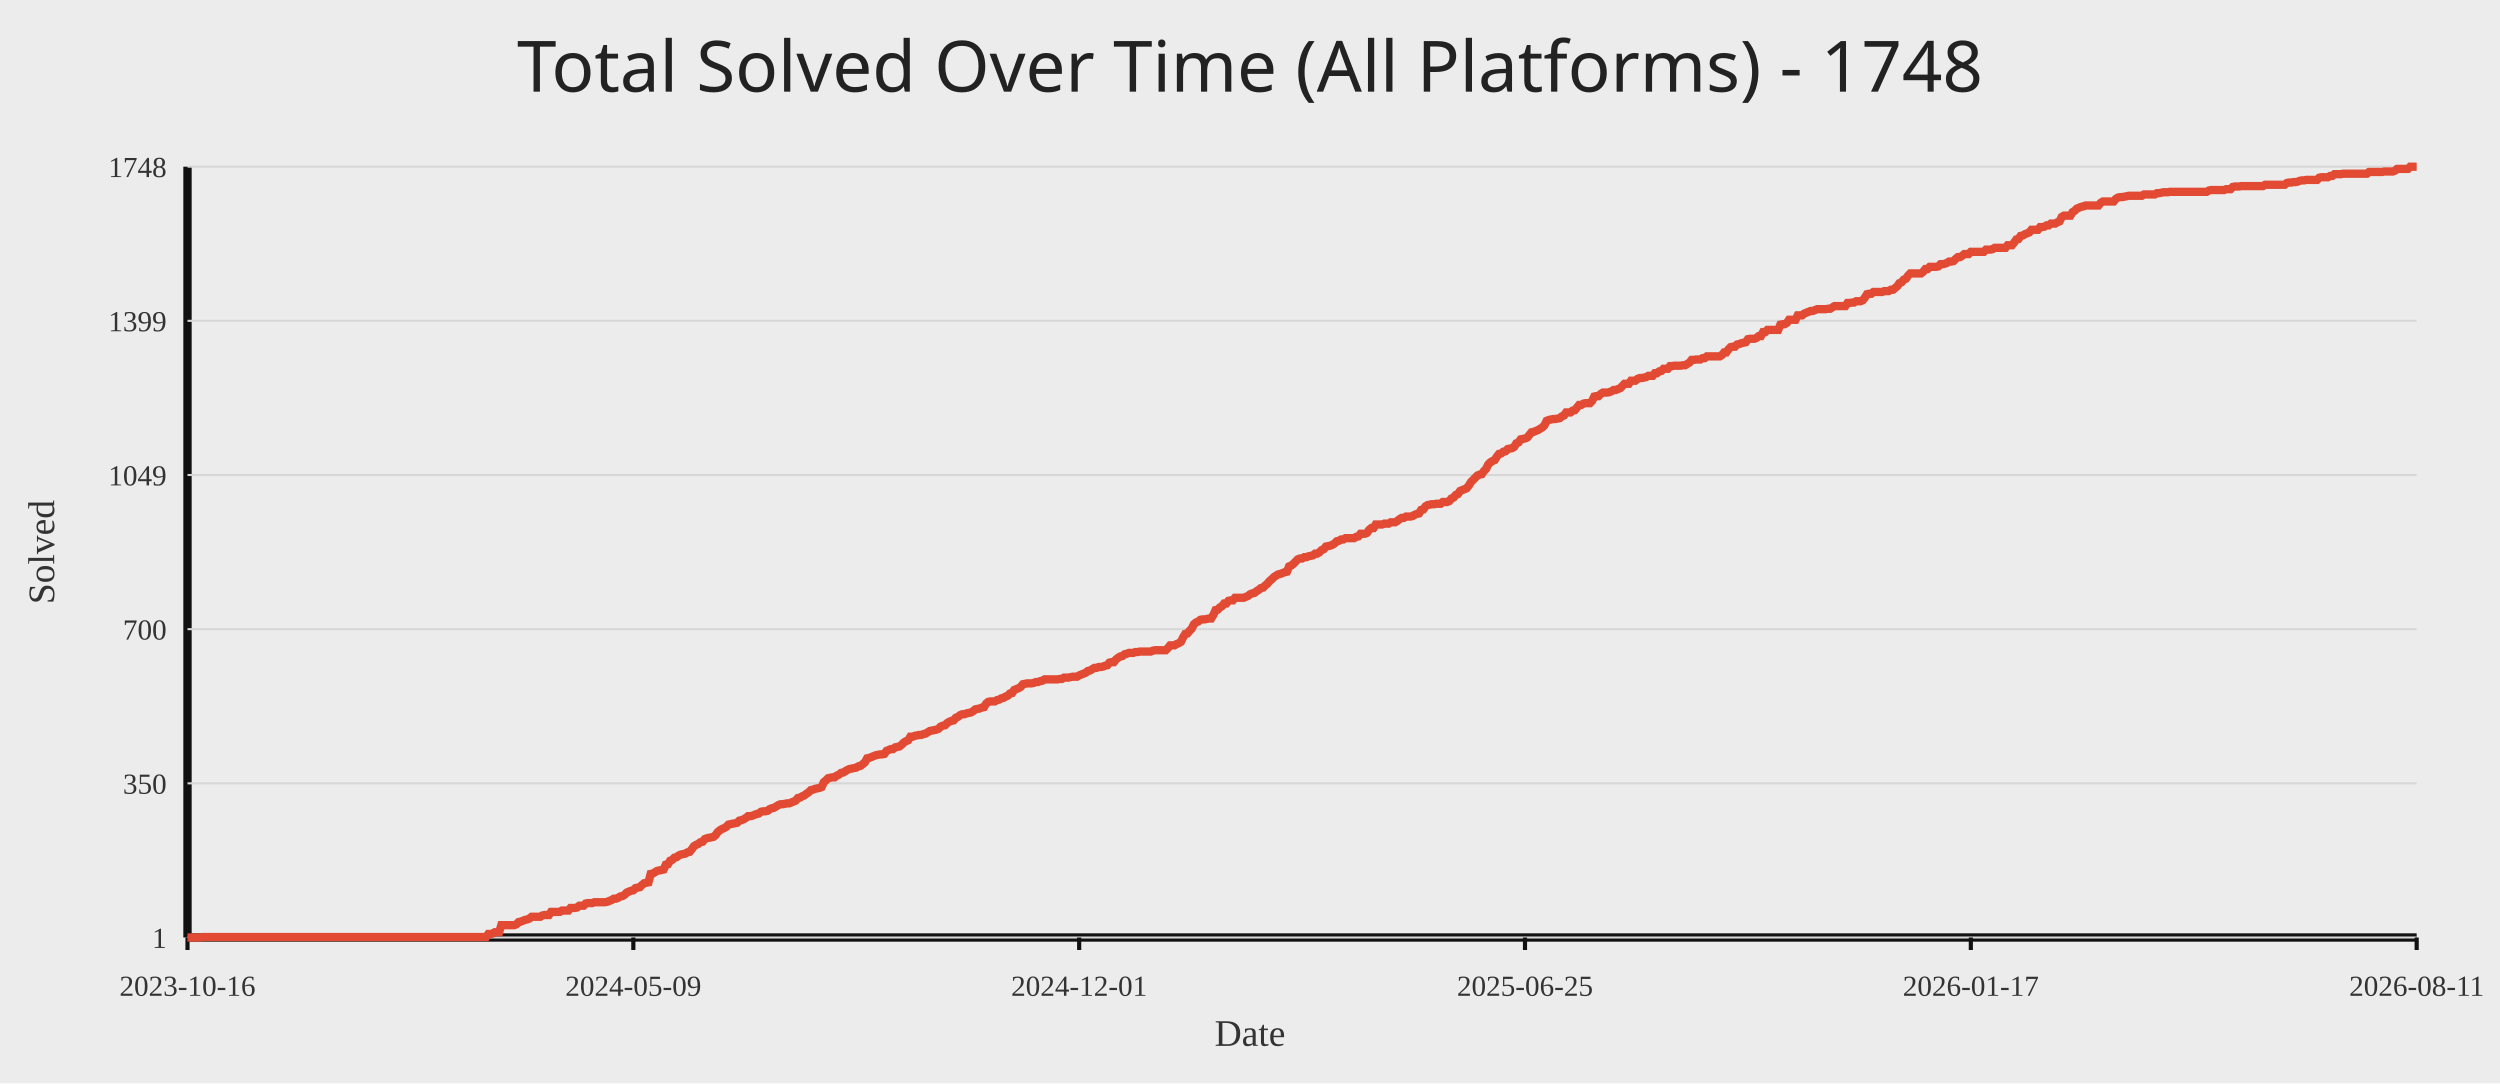
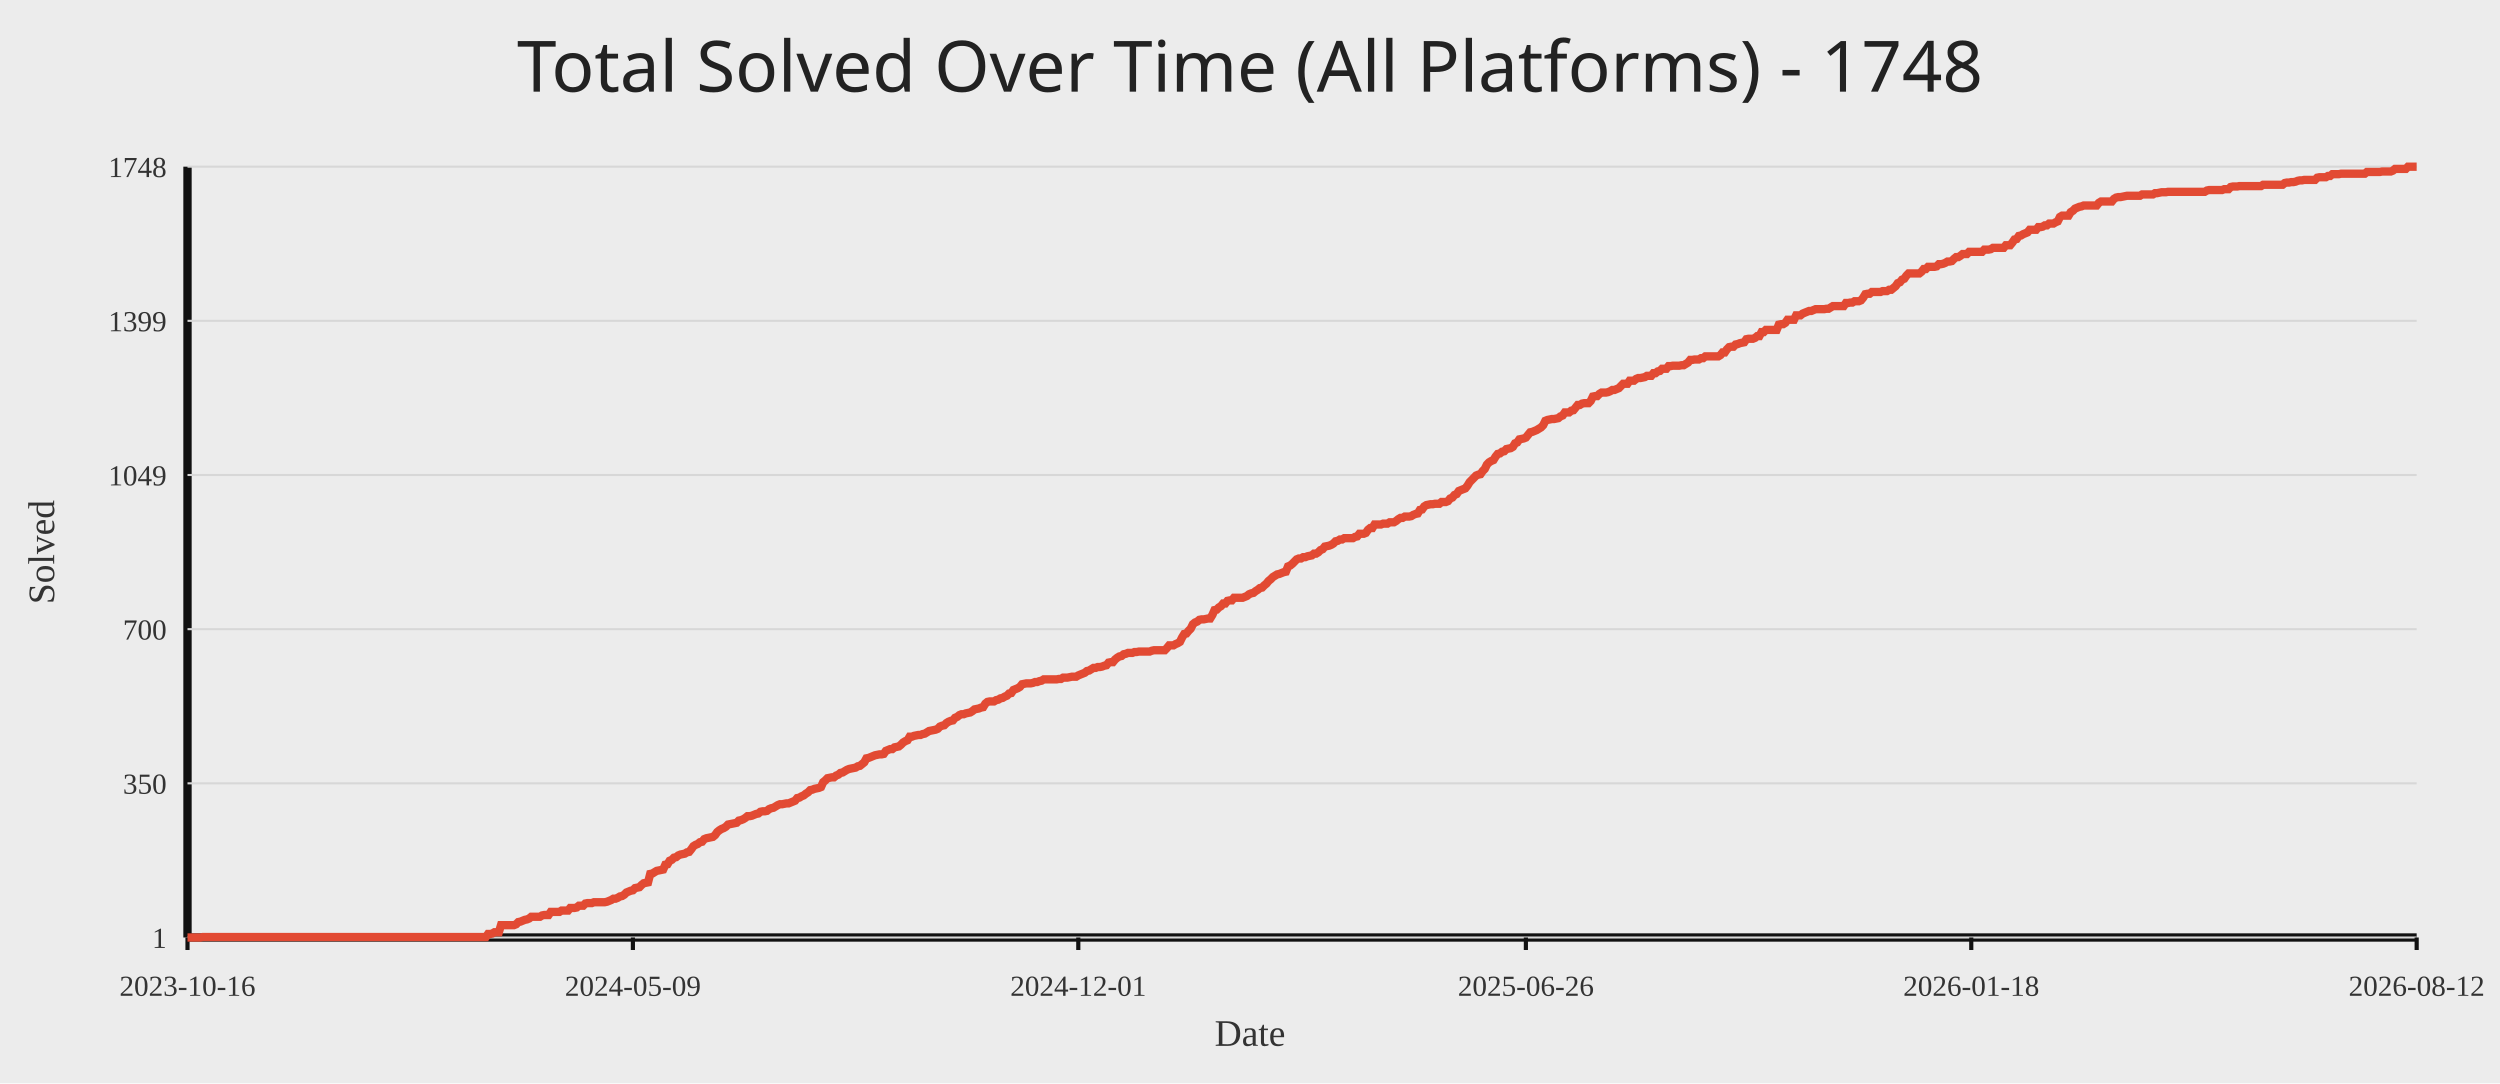
<svg xmlns="http://www.w3.org/2000/svg" width="1200" height="520">
  <rect width="100%" height="100%" fill="#ececec" />
  <text x="50%" y="44" text-anchor="middle" fill="#222" font-size="34" font-family="Comic Sans MS, Segoe UI">Total Solved Over Time (All Platforms) - 1748</text>
  <line x1="90" y1="450" x2="1160" y2="450" stroke="#111" stroke-width="4" />
  <line x1="90" y1="80" x2="90" y2="450" stroke="#111" stroke-width="4" />
  <line x1="90" y1="450.00" x2="1160" y2="450.00" stroke="#d7d7d7" stroke-width="1" />
  <text x="80" y="455.00" text-anchor="end" fill="#333" font-size="14">1</text>
  <line x1="90" y1="376.00" x2="1160" y2="376.00" stroke="#d7d7d7" stroke-width="1" />
  <text x="80" y="381.00" text-anchor="end" fill="#333" font-size="14">350</text>
  <line x1="90" y1="302.00" x2="1160" y2="302.00" stroke="#d7d7d7" stroke-width="1" />
  <text x="80" y="307.00" text-anchor="end" fill="#333" font-size="14">700</text>
  <line x1="90" y1="228.00" x2="1160" y2="228.00" stroke="#d7d7d7" stroke-width="1" />
  <text x="80" y="233.00" text-anchor="end" fill="#333" font-size="14">1049</text>
  <line x1="90" y1="154.00" x2="1160" y2="154.00" stroke="#d7d7d7" stroke-width="1" />
  <text x="80" y="159.00" text-anchor="end" fill="#333" font-size="14">1399</text>
  <line x1="90" y1="80.00" x2="1160" y2="80.00" stroke="#d7d7d7" stroke-width="1" />
  <text x="80" y="85.00" text-anchor="end" fill="#333" font-size="14">1748</text>
  <line x1="90.00" y1="450" x2="90.00" y2="456" stroke="#111" stroke-width="2" />
  <text x="90.00" y="478" text-anchor="middle" fill="#333" font-size="14">2023-10-16</text>
-   <line x1="304.00" y1="450" x2="304.00" y2="456" stroke="#111" stroke-width="2" />
-   <text x="304.00" y="478" text-anchor="middle" fill="#333" font-size="14">2024-05-09</text>
-   <line x1="518.00" y1="450" x2="518.00" y2="456" stroke="#111" stroke-width="2" />
-   <text x="518.00" y="478" text-anchor="middle" fill="#333" font-size="14">2024-12-01</text>
-   <line x1="732.00" y1="450" x2="732.00" y2="456" stroke="#111" stroke-width="2" />
-   <text x="732.00" y="478" text-anchor="middle" fill="#333" font-size="14">2025-06-25</text>
-   <line x1="946.00" y1="450" x2="946.00" y2="456" stroke="#111" stroke-width="2" />
-   <text x="946.00" y="478" text-anchor="middle" fill="#333" font-size="14">2026-01-17</text>
+   <line x1="303.79" y1="450" x2="303.79" y2="456" stroke="#111" stroke-width="2" />
+   <text x="303.79" y="478" text-anchor="middle" fill="#333" font-size="14">2024-05-09</text>
+   <line x1="517.58" y1="450" x2="517.58" y2="456" stroke="#111" stroke-width="2" />
+   <text x="517.58" y="478" text-anchor="middle" fill="#333" font-size="14">2024-12-01</text>
+   <line x1="732.42" y1="450" x2="732.42" y2="456" stroke="#111" stroke-width="2" />
+   <text x="732.42" y="478" text-anchor="middle" fill="#333" font-size="14">2025-06-26</text>
+   <line x1="946.21" y1="450" x2="946.21" y2="456" stroke="#111" stroke-width="2" />
+   <text x="946.21" y="478" text-anchor="middle" fill="#333" font-size="14">2026-01-18</text>
  <line x1="1160.00" y1="450" x2="1160.00" y2="456" stroke="#111" stroke-width="2" />
-   <text x="1160.00" y="478" text-anchor="middle" fill="#333" font-size="14">2026-08-11</text>
-   <polyline fill="none" stroke="#e24a33" stroke-width="4" points="90.00,450.00 91.04,450.00 92.08,450.00 93.12,450.00 94.16,450.00 95.19,450.00 96.23,450.00 97.27,449.79 98.31,449.79 99.35,449.79 100.39,449.79 101.43,449.79 102.47,449.79 103.50,449.79 104.54,449.79 105.58,449.79 106.62,449.79 107.66,449.79 108.70,449.79 109.74,449.79 110.78,449.79 111.82,449.79 112.85,449.79 113.89,449.79 114.93,449.79 115.97,449.79 117.01,449.79 118.05,449.79 119.09,449.79 120.13,449.79 121.17,449.79 122.20,449.79 123.24,449.79 124.28,449.79 125.32,449.79 126.36,449.79 127.40,449.79 128.44,449.79 129.48,449.79 130.51,449.79 131.55,449.79 132.59,449.79 133.63,449.79 134.67,449.79 135.71,449.79 136.75,449.79 137.79,449.79 138.83,449.79 139.86,449.79 140.90,449.79 141.94,449.79 142.98,449.79 144.02,449.79 145.06,449.79 146.10,449.79 147.14,449.79 148.17,449.79 149.21,449.79 150.25,449.79 151.29,449.79 152.33,449.79 153.37,449.79 154.41,449.79 155.45,449.79 156.49,449.79 157.52,449.79 158.56,449.79 159.60,449.79 160.64,449.79 161.68,449.79 162.72,449.79 163.76,449.79 164.80,449.79 165.83,449.79 166.87,449.79 167.91,449.79 168.95,449.79 169.99,449.79 171.03,449.79 172.07,449.79 173.11,449.79 174.15,449.79 175.18,449.79 176.22,449.79 177.26,449.79 178.30,449.79 179.34,449.79 180.38,449.79 181.42,449.79 182.46,449.79 183.50,449.79 184.53,449.79 185.57,449.79 186.61,449.79 187.65,449.79 188.69,449.79 189.73,449.79 190.77,449.79 191.81,449.79 192.84,449.79 193.88,449.79 194.92,449.79 195.96,449.79 197.00,449.79 198.04,449.79 199.08,449.79 200.12,449.79 201.16,449.79 202.19,449.79 203.23,449.79 204.27,449.79 205.31,449.79 206.35,449.79 207.39,449.79 208.43,449.79 209.47,449.79 210.50,449.79 211.54,449.79 212.58,449.79 213.62,449.79 214.66,449.79 215.70,449.79 216.74,449.79 217.78,449.79 218.82,449.79 219.85,449.79 220.89,449.79 221.93,449.79 222.97,449.79 224.01,449.79 225.05,449.79 226.09,449.79 227.13,449.79 228.17,449.79 229.20,449.79 230.24,449.79 231.28,449.79 232.32,449.79 233.36,449.79 234.40,448.31 235.44,448.31 236.48,448.09 237.51,447.46 238.55,447.46 239.59,447.46 240.63,444.07 241.67,444.07 242.71,444.07 243.75,444.07 244.79,444.07 245.83,444.07 246.86,444.07 247.90,443.65 248.94,442.59 249.98,442.38 251.02,441.95 252.06,441.53 253.10,441.32 254.14,440.89 255.17,440.05 256.21,440.05 257.25,440.05 258.29,440.05 259.33,440.05 260.37,439.41 261.41,439.20 262.45,439.20 263.49,439.20 264.52,437.72 265.56,437.72 266.60,437.72 267.64,437.72 268.68,437.72 269.72,437.08 270.76,437.08 271.80,437.08 272.83,437.08 273.87,435.81 274.91,435.81 275.95,435.81 276.99,435.60 278.03,434.75 279.07,434.75 280.11,434.75 281.15,433.69 282.18,433.48 283.22,433.48 284.26,433.48 285.30,433.06 286.34,433.06 287.38,433.06 288.42,433.06 289.46,433.06 290.50,433.06 291.53,432.84 292.57,432.42 293.61,432.00 294.65,431.36 295.69,431.36 296.73,430.94 297.77,430.30 298.81,430.09 299.84,429.46 300.88,428.40 301.92,427.97 302.96,427.55 304.00,427.34 305.04,426.28 306.08,426.07 307.12,425.86 308.16,424.80 309.19,423.95 310.23,423.74 311.27,423.53 312.31,419.50 313.35,419.29 314.39,418.65 315.43,418.02 316.47,417.81 317.50,417.60 318.54,417.38 319.58,415.05 320.62,414.84 321.66,413.15 322.70,412.72 323.74,411.67 324.78,411.45 325.82,410.61 326.85,410.18 327.89,409.97 328.93,409.76 329.97,409.12 331.01,408.91 332.05,407.64 333.09,406.16 334.13,405.52 335.17,405.10 336.20,404.25 337.24,404.04 338.28,402.77 339.32,402.35 340.36,402.14 341.40,401.92 342.44,401.71 343.48,400.86 344.51,399.38 345.55,398.53 346.59,397.90 347.63,397.48 348.67,396.84 349.71,395.78 350.75,395.57 351.79,395.36 352.83,395.15 353.86,394.93 354.90,393.88 355.94,393.66 356.98,393.24 358.02,392.60 359.06,391.76 360.10,391.76 361.14,391.55 362.17,391.12 363.21,390.70 364.25,390.49 365.29,389.64 366.33,389.43 367.37,389.43 368.41,389.22 369.45,388.37 370.49,387.95 371.52,387.73 372.56,387.10 373.60,386.46 374.64,386.04 375.68,386.04 376.72,385.83 377.76,385.62 378.80,385.62 379.83,385.19 380.87,384.77 381.91,384.34 382.95,383.07 383.99,382.86 385.03,382.23 386.07,381.80 387.11,380.96 388.15,380.32 389.18,379.26 390.22,379.05 391.26,378.63 392.30,378.41 393.34,378.20 394.38,377.78 395.42,375.45 396.46,374.60 397.50,373.54 398.53,373.33 399.57,373.12 400.61,373.12 401.65,372.27 402.69,371.85 403.73,371.00 404.77,370.79 405.81,370.15 406.84,369.52 407.88,369.10 408.92,368.88 409.96,368.67 411.00,368.46 412.04,367.82 413.08,367.61 414.12,366.77 415.16,365.92 416.19,364.01 417.23,363.80 418.27,363.38 419.31,362.95 420.35,362.53 421.39,362.32 422.43,362.11 423.47,362.11 424.50,361.89 425.54,360.41 426.58,359.99 427.62,359.56 428.66,359.56 429.70,358.72 430.74,358.51 431.78,358.29 432.82,357.45 433.85,356.39 434.89,355.75 435.93,355.33 436.97,353.63 438.01,353.63 439.05,353.21 440.09,353.00 441.13,352.79 442.17,352.79 443.20,352.36 444.24,352.15 445.28,351.52 446.32,350.88 447.36,350.67 448.40,350.46 449.44,350.25 450.48,349.82 451.51,348.76 452.55,348.34 453.59,348.13 454.63,347.07 455.67,346.43 456.71,346.01 457.75,345.80 458.79,344.53 459.83,344.10 460.86,343.26 461.90,342.83 462.94,342.83 463.98,342.41 465.02,342.20 466.06,341.99 467.10,341.35 468.14,340.50 469.17,340.29 470.21,340.08 471.25,339.66 472.29,339.44 473.33,337.75 474.37,336.90 475.41,336.69 476.45,336.69 477.49,336.69 478.52,336.06 479.56,335.84 480.60,335.21 481.64,335.00 482.68,334.36 483.72,333.94 484.76,332.88 485.80,332.67 486.83,331.18 487.87,330.76 488.91,330.34 489.95,329.70 490.99,328.43 492.03,328.22 493.07,328.01 494.11,328.01 495.15,328.01 496.18,327.80 497.22,327.37 498.26,327.37 499.30,326.95 500.34,326.74 501.38,326.10 502.42,326.10 503.46,326.10 504.50,326.10 505.53,326.10 506.57,326.10 507.61,326.10 508.65,325.89 509.69,325.89 510.73,325.25 511.77,325.25 512.81,325.25 513.84,325.04 514.88,324.83 515.92,324.83 516.96,324.83 518.00,324.20 519.04,323.77 520.08,323.35 521.12,322.93 522.16,322.08 523.19,321.87 524.23,321.23 525.27,320.60 526.31,320.60 527.35,320.17 528.39,320.17 529.43,319.96 530.47,319.54 531.50,319.32 532.54,318.05 533.58,317.84 534.62,317.84 535.66,316.57 536.70,315.72 537.74,315.09 538.78,314.88 539.82,314.03 540.85,313.82 541.89,313.39 542.93,313.39 543.97,313.39 545.01,312.97 546.05,312.97 547.09,312.76 548.13,312.76 549.17,312.76 550.20,312.76 551.24,312.76 552.28,312.76 553.32,312.34 554.36,312.12 555.40,312.12 556.44,312.12 557.48,312.12 558.51,312.12 559.55,312.12 560.59,311.06 561.63,309.79 562.67,309.79 563.71,309.79 564.75,309.16 565.79,308.73 566.83,308.10 567.86,305.98 568.90,304.29 569.94,304.08 570.98,302.80 572.02,301.75 573.06,299.63 574.10,298.78 575.14,298.36 576.17,297.51 577.21,297.30 578.25,297.30 579.29,297.09 580.33,296.87 581.37,296.87 582.41,295.18 583.45,292.85 584.49,292.64 585.52,291.58 586.56,290.94 587.60,289.67 588.64,289.67 589.68,288.40 590.72,288.19 591.76,288.19 592.80,286.92 593.83,286.92 594.87,286.92 595.91,286.92 596.95,286.92 597.99,286.50 599.03,286.07 600.07,285.23 601.11,284.80 602.15,284.59 603.18,283.74 604.22,283.11 605.26,282.26 606.30,282.05 607.34,280.99 608.38,280.14 609.42,278.87 610.46,278.03 611.50,276.97 612.53,276.33 613.57,275.70 614.61,275.48 615.65,275.06 616.69,274.64 617.73,274.42 618.77,271.88 619.81,271.46 620.84,270.61 621.88,269.55 622.92,268.49 623.96,268.07 625.00,268.07 626.04,267.44 627.08,267.44 628.12,267.01 629.16,266.80 630.19,266.59 631.23,265.74 632.27,265.74 633.31,265.11 634.35,264.05 635.39,263.62 636.43,262.35 637.47,262.14 638.50,261.93 639.54,261.51 640.58,260.87 641.62,259.81 642.66,259.60 643.70,258.96 644.74,258.96 645.78,258.33 646.82,258.33 647.85,258.33 648.89,258.33 649.93,258.33 650.97,257.69 652.01,257.48 653.05,256.21 654.09,256.21 655.13,256.21 656.17,255.79 657.20,254.30 658.24,253.46 659.28,253.46 660.32,251.76 661.36,251.76 662.40,251.76 663.44,251.76 664.48,251.34 665.51,251.34 666.55,251.34 667.59,250.70 668.63,250.70 669.67,250.70 670.71,250.07 671.75,249.22 672.79,248.59 673.83,248.59 674.86,247.95 675.90,247.95 676.94,247.95 677.98,247.74 679.02,247.10 680.06,246.68 681.10,246.47 682.14,244.77 683.17,244.56 684.21,243.08 685.25,242.44 686.29,242.23 687.33,242.02 688.37,242.02 689.41,241.81 690.45,241.81 691.49,241.81 692.52,240.96 693.56,240.96 694.60,240.96 695.64,240.54 696.68,239.27 697.72,238.84 698.76,237.57 699.80,237.15 700.83,235.67 701.87,235.24 702.91,234.82 703.95,234.40 704.99,233.13 706.03,231.43 707.07,230.37 708.11,229.31 709.15,228.25 710.18,227.83 711.22,227.62 712.26,226.14 713.30,225.08 714.34,222.96 715.38,221.90 716.42,221.27 717.46,220.84 718.50,219.15 719.53,217.88 720.57,217.66 721.61,216.82 722.65,216.61 723.69,215.55 724.73,215.33 725.77,215.12 726.81,214.49 727.84,212.79 728.88,212.37 729.92,210.89 730.96,210.68 732.00,210.46 733.04,210.04 734.08,208.77 735.12,207.50 736.16,207.29 737.19,206.86 738.23,206.44 739.27,205.80 740.31,205.17 741.35,204.11 742.39,201.99 743.43,201.57 744.47,201.36 745.50,201.14 746.54,201.14 747.58,200.93 748.62,200.72 749.66,199.87 750.70,199.45 751.74,197.97 752.78,197.97 753.82,197.97 754.85,197.12 755.89,196.91 756.93,195.64 757.97,194.37 759.01,194.37 760.05,193.73 761.09,193.52 762.13,193.52 763.17,193.52 764.20,192.46 765.24,190.34 766.28,190.13 767.32,190.13 768.36,189.07 769.40,188.44 770.44,188.44 771.48,188.44 772.51,188.23 773.55,187.80 774.59,187.17 775.63,187.17 776.67,186.74 777.71,186.32 778.75,185.26 779.79,184.20 780.83,184.20 781.86,184.20 782.90,182.72 783.94,182.72 784.98,182.72 786.02,181.87 787.06,181.45 788.10,181.45 789.14,181.24 790.17,181.02 791.21,180.39 792.25,180.39 793.29,180.39 794.33,179.12 795.37,179.12 796.41,178.27 797.45,178.06 798.49,177.00 799.52,177.00 800.56,177.00 801.60,175.73 802.64,175.73 803.68,175.52 804.72,175.52 805.76,175.52 806.80,175.52 807.83,175.31 808.87,175.31 809.91,174.67 810.95,174.04 811.99,172.76 813.03,172.76 814.07,172.55 815.11,172.55 816.15,172.55 817.18,171.92 818.22,171.92 819.26,171.07 820.30,171.07 821.34,171.07 822.38,171.07 823.42,171.07 824.46,171.07 825.50,171.07 826.53,170.44 827.57,169.16 828.61,169.16 829.65,167.68 830.69,166.62 831.73,166.41 832.77,166.41 833.81,165.35 834.84,165.14 835.88,164.72 836.92,164.50 837.96,164.29 839.00,162.81 840.04,162.60 841.08,162.60 842.12,162.60 843.16,162.18 844.19,161.33 845.23,161.33 846.27,159.42 847.31,159.42 848.35,158.36 849.39,158.36 850.43,158.36 851.47,158.36 852.50,158.36 853.54,158.36 854.58,155.82 855.62,155.61 856.66,155.61 857.70,154.97 858.74,153.49 859.78,153.49 860.82,153.49 861.85,153.49 862.89,151.37 863.93,151.37 864.97,151.37 866.01,150.53 867.05,150.10 868.09,149.68 869.13,149.26 870.17,149.26 871.20,148.83 872.24,148.41 873.28,148.41 874.32,148.41 875.36,148.41 876.40,148.41 877.44,148.20 878.48,148.20 879.51,147.56 880.55,146.93 881.59,146.93 882.63,146.93 883.67,146.93 884.71,146.93 885.75,146.93 886.79,145.44 887.83,145.44 888.86,145.23 889.90,145.23 890.94,144.60 891.98,144.60 893.02,144.60 894.06,144.17 895.10,142.90 896.14,141.21 897.17,141.00 898.21,141.00 899.25,140.15 900.29,140.15 901.33,140.15 902.37,140.15 903.41,140.15 904.45,139.73 905.49,139.73 906.52,139.73 907.56,139.09 908.60,139.09 909.64,138.24 910.68,137.40 911.72,135.91 912.76,135.49 913.80,134.22 914.83,133.80 915.87,132.31 916.91,131.25 917.95,131.25 918.99,131.25 920.03,131.25 921.07,131.25 922.11,131.25 923.15,130.41 924.18,129.14 925.22,129.14 926.26,128.08 927.30,128.08 928.34,128.08 929.38,128.08 930.42,127.86 931.46,126.81 932.50,126.81 933.53,126.59 934.57,126.17 935.61,125.54 936.65,125.54 937.69,125.32 938.73,124.26 939.77,123.42 940.81,123.42 941.84,122.78 942.88,121.93 943.92,121.93 944.96,121.93 946.00,120.88 947.04,120.88 948.08,120.88 949.12,120.88 950.16,120.88 951.19,120.88 952.23,120.88 953.27,119.82 954.31,119.82 955.35,119.82 956.39,119.61 957.43,118.97 958.47,118.97 959.50,118.97 960.54,118.97 961.58,118.97 962.62,118.97 963.66,117.70 964.70,117.70 965.74,117.70 966.78,116.43 967.82,114.95 968.85,114.73 969.89,113.25 970.93,113.04 971.97,112.40 973.01,111.98 974.05,111.56 975.09,110.29 976.13,110.29 977.17,110.29 978.20,110.29 979.24,109.02 980.28,109.02 981.32,108.80 982.36,108.17 983.40,108.17 984.44,107.32 985.48,107.32 986.51,107.32 987.55,106.69 988.59,106.26 989.63,104.14 990.67,103.51 991.71,103.51 992.75,103.51 993.79,103.51 994.83,101.81 995.86,101.18 996.90,100.12 997.94,99.70 998.98,99.27 1000.02,99.06 1001.06,98.64 1002.10,98.64 1003.14,98.64 1004.17,98.64 1005.21,98.64 1006.25,98.64 1007.29,98.64 1008.33,97.37 1009.37,96.73 1010.41,96.73 1011.45,96.73 1012.49,96.73 1013.52,96.73 1014.56,96.73 1015.60,95.46 1016.64,94.83 1017.68,94.61 1018.72,94.61 1019.76,94.40 1020.80,94.19 1021.83,93.98 1022.87,93.98 1023.91,93.98 1024.95,93.98 1025.99,93.98 1027.03,93.98 1028.07,93.98 1029.11,93.34 1030.15,93.34 1031.18,93.34 1032.22,93.34 1033.26,93.34 1034.30,93.34 1035.34,92.71 1036.38,92.71 1037.42,92.50 1038.46,92.28 1039.50,92.28 1040.53,92.28 1041.57,92.07 1042.61,92.07 1043.65,92.07 1044.69,92.07 1045.73,92.07 1046.77,92.07 1047.81,92.07 1048.84,92.07 1049.88,92.07 1050.92,92.07 1051.96,92.07 1053.00,92.07 1054.04,92.07 1055.08,92.07 1056.12,92.07 1057.16,92.07 1058.19,92.07 1059.23,92.07 1060.27,91.44 1061.31,91.22 1062.35,91.22 1063.39,91.22 1064.43,91.22 1065.47,91.22 1066.50,91.22 1067.54,91.22 1068.58,90.80 1069.62,90.80 1070.66,90.80 1071.70,89.74 1072.74,89.53 1073.78,89.53 1074.82,89.53 1075.85,89.32 1076.89,89.32 1077.93,89.32 1078.97,89.32 1080.01,89.32 1081.05,89.32 1082.09,89.32 1083.13,89.32 1084.17,89.32 1085.20,89.32 1086.24,89.32 1087.28,88.68 1088.32,88.68 1089.36,88.68 1090.40,88.68 1091.44,88.68 1092.48,88.68 1093.51,88.68 1094.55,88.68 1095.59,88.68 1096.63,88.68 1097.67,87.84 1098.71,87.62 1099.75,87.62 1100.79,87.41 1101.83,87.41 1102.86,87.20 1103.90,86.78 1104.94,86.57 1105.98,86.57 1107.02,86.35 1108.06,86.35 1109.10,86.35 1110.14,86.35 1111.17,86.35 1112.21,86.35 1113.25,85.29 1114.29,85.08 1115.33,85.08 1116.37,85.08 1117.41,85.08 1118.45,84.45 1119.49,84.45 1120.52,83.60 1121.56,83.60 1122.60,83.60 1123.64,83.60 1124.68,83.39 1125.72,83.39 1126.76,83.39 1127.80,83.39 1128.83,83.39 1129.87,83.39 1130.91,83.39 1131.95,83.39 1132.99,83.39 1134.03,83.39 1135.07,83.39 1136.11,83.39 1137.15,82.54 1138.18,82.54 1139.22,82.54 1140.26,82.54 1141.30,82.54 1142.34,82.54 1143.38,82.54 1144.42,82.33 1145.46,82.33 1146.50,82.33 1147.53,82.33 1148.57,82.33 1149.61,81.91 1150.65,81.06 1151.69,81.06 1152.73,81.06 1153.77,81.06 1154.81,81.06 1155.84,81.06 1156.88,80.00 1157.92,80.00 1158.96,80.00 1160.00,80.00" />
+   <text x="1160.00" y="478" text-anchor="middle" fill="#333" font-size="14">2026-08-12</text>
+   <polyline fill="none" stroke="#e24a33" stroke-width="4" points="90.00,450.00 91.04,450.00 92.08,450.00 93.11,450.00 94.15,450.00 95.19,450.00 96.23,450.00 97.26,449.79 98.30,449.79 99.34,449.79 100.38,449.79 101.42,449.79 102.45,449.79 103.49,449.79 104.53,449.79 105.57,449.79 106.61,449.79 107.64,449.79 108.68,449.79 109.72,449.79 110.76,449.79 111.79,449.79 112.83,449.79 113.87,449.79 114.91,449.79 115.95,449.79 116.98,449.79 118.02,449.79 119.06,449.79 120.10,449.79 121.13,449.79 122.17,449.79 123.21,449.79 124.25,449.79 125.29,449.79 126.32,449.79 127.36,449.79 128.40,449.79 129.44,449.79 130.48,449.79 131.51,449.79 132.55,449.79 133.59,449.79 134.63,449.79 135.66,449.79 136.70,449.79 137.74,449.79 138.78,449.79 139.82,449.79 140.85,449.79 141.89,449.79 142.93,449.79 143.97,449.79 145.00,449.79 146.04,449.79 147.08,449.79 148.12,449.79 149.16,449.79 150.19,449.79 151.23,449.79 152.27,449.79 153.31,449.79 154.35,449.79 155.38,449.79 156.42,449.79 157.46,449.79 158.50,449.79 159.53,449.79 160.57,449.79 161.61,449.79 162.65,449.79 163.69,449.79 164.72,449.79 165.76,449.79 166.80,449.79 167.84,449.79 168.87,449.79 169.91,449.79 170.95,449.79 171.99,449.79 173.03,449.79 174.06,449.79 175.10,449.79 176.14,449.79 177.18,449.79 178.22,449.79 179.25,449.79 180.29,449.79 181.33,449.79 182.37,449.79 183.40,449.79 184.44,449.79 185.48,449.79 186.52,449.79 187.56,449.79 188.59,449.79 189.63,449.79 190.67,449.79 191.71,449.79 192.74,449.79 193.78,449.79 194.82,449.79 195.86,449.79 196.90,449.79 197.93,449.79 198.97,449.79 200.01,449.79 201.05,449.79 202.09,449.79 203.12,449.79 204.16,449.79 205.20,449.79 206.24,449.79 207.27,449.79 208.31,449.79 209.35,449.79 210.39,449.79 211.43,449.79 212.46,449.79 213.50,449.79 214.54,449.79 215.58,449.79 216.61,449.79 217.65,449.79 218.69,449.79 219.73,449.79 220.77,449.79 221.80,449.79 222.84,449.79 223.88,449.79 224.92,449.79 225.96,449.79 226.99,449.79 228.03,449.79 229.07,449.79 230.11,449.79 231.14,449.79 232.18,449.79 233.22,449.79 234.26,448.31 235.30,448.31 236.33,448.09 237.37,447.46 238.41,447.46 239.45,447.46 240.48,444.07 241.52,444.07 242.56,444.07 243.60,444.07 244.64,444.07 245.67,444.07 246.71,444.07 247.75,443.65 248.79,442.59 249.83,442.38 250.86,441.95 251.90,441.53 252.94,441.32 253.98,440.89 255.01,440.05 256.05,440.05 257.09,440.05 258.13,440.05 259.17,440.05 260.20,439.41 261.24,439.20 262.28,439.20 263.32,439.20 264.35,437.72 265.39,437.72 266.43,437.72 267.47,437.72 268.51,437.72 269.54,437.08 270.58,437.08 271.62,437.08 272.66,437.08 273.70,435.81 274.73,435.81 275.77,435.81 276.81,435.60 277.85,434.75 278.88,434.75 279.92,434.75 280.96,433.69 282.00,433.48 283.04,433.48 284.07,433.48 285.11,433.06 286.15,433.06 287.19,433.06 288.23,433.06 289.26,433.06 290.30,433.06 291.34,432.84 292.38,432.42 293.41,432.00 294.45,431.36 295.49,431.36 296.53,430.94 297.57,430.30 298.60,430.09 299.64,429.46 300.68,428.40 301.72,427.97 302.75,427.55 303.79,427.34 304.83,426.28 305.87,426.07 306.91,425.86 307.94,424.80 308.98,423.95 310.02,423.74 311.06,423.53 312.10,419.50 313.13,419.29 314.17,418.65 315.21,418.02 316.25,417.81 317.28,417.60 318.32,417.38 319.36,415.05 320.40,414.84 321.44,413.15 322.47,412.72 323.51,411.67 324.55,411.45 325.59,410.61 326.62,410.18 327.66,409.97 328.70,409.76 329.74,409.12 330.78,408.91 331.81,407.64 332.85,406.16 333.89,405.52 334.93,405.10 335.97,404.25 337.00,404.04 338.04,402.77 339.08,402.35 340.12,402.14 341.15,401.92 342.19,401.71 343.23,400.86 344.27,399.38 345.31,398.53 346.34,397.90 347.38,397.48 348.42,396.84 349.46,395.78 350.49,395.57 351.53,395.36 352.57,395.15 353.61,394.93 354.65,393.88 355.68,393.66 356.72,393.24 357.76,392.60 358.80,391.76 359.84,391.76 360.87,391.55 361.91,391.12 362.95,390.70 363.99,390.49 365.02,389.64 366.06,389.43 367.10,389.43 368.14,389.22 369.18,388.37 370.21,387.95 371.25,387.73 372.29,387.10 373.33,386.46 374.36,386.04 375.40,386.04 376.44,385.83 377.48,385.62 378.52,385.62 379.55,385.19 380.59,384.77 381.63,384.34 382.67,383.07 383.71,382.86 384.74,382.23 385.78,381.80 386.82,380.96 387.86,380.32 388.89,379.26 389.93,379.05 390.97,378.63 392.01,378.41 393.05,378.20 394.08,377.78 395.12,375.45 396.16,374.60 397.20,373.54 398.23,373.33 399.27,373.12 400.31,373.12 401.35,372.27 402.39,371.85 403.42,371.00 404.46,370.79 405.50,370.15 406.54,369.52 407.58,369.10 408.61,368.88 409.65,368.67 410.69,368.46 411.73,367.82 412.76,367.61 413.80,366.77 414.84,365.92 415.88,364.01 416.92,363.80 417.95,363.38 418.99,362.95 420.03,362.53 421.07,362.32 422.10,362.11 423.14,362.11 424.18,361.89 425.22,360.41 426.26,359.99 427.29,359.56 428.33,359.56 429.37,358.72 430.41,358.51 431.45,358.29 432.48,357.45 433.52,356.39 434.56,355.75 435.60,355.33 436.63,353.63 437.67,353.63 438.71,353.21 439.75,353.00 440.79,352.79 441.82,352.79 442.86,352.36 443.90,352.15 444.94,351.52 445.97,350.88 447.01,350.67 448.05,350.46 449.09,350.25 450.13,349.82 451.16,348.76 452.20,348.34 453.24,348.13 454.28,347.07 455.32,346.43 456.35,346.01 457.39,345.80 458.43,344.53 459.47,344.10 460.50,343.26 461.54,342.83 462.58,342.83 463.62,342.41 464.66,342.20 465.69,341.99 466.73,341.35 467.77,340.50 468.81,340.29 469.84,340.08 470.88,339.66 471.92,339.44 472.96,337.75 474.00,336.90 475.03,336.69 476.07,336.69 477.11,336.69 478.15,336.06 479.19,335.84 480.22,335.21 481.26,335.00 482.30,334.36 483.34,333.94 484.37,332.88 485.41,332.67 486.45,331.18 487.49,330.76 488.53,330.34 489.56,329.70 490.60,328.43 491.64,328.22 492.68,328.01 493.71,328.01 494.75,328.01 495.79,327.80 496.83,327.37 497.87,327.37 498.90,326.95 499.94,326.74 500.98,326.10 502.02,326.10 503.06,326.10 504.09,326.10 505.13,326.10 506.17,326.10 507.21,326.10 508.24,325.89 509.28,325.89 510.32,325.25 511.36,325.25 512.40,325.25 513.43,325.04 514.47,324.83 515.51,324.83 516.55,324.83 517.58,324.20 518.62,323.77 519.66,323.35 520.70,322.93 521.74,322.08 522.77,321.87 523.81,321.23 524.85,320.60 525.89,320.60 526.93,320.17 527.96,320.17 529.00,319.96 530.04,319.54 531.08,319.32 532.11,318.05 533.15,317.84 534.19,317.84 535.23,316.57 536.27,315.72 537.30,315.09 538.34,314.88 539.38,314.03 540.42,313.82 541.45,313.39 542.49,313.39 543.53,313.39 544.57,312.97 545.61,312.97 546.64,312.76 547.68,312.76 548.72,312.76 549.76,312.76 550.80,312.76 551.83,312.76 552.87,312.34 553.91,312.12 554.95,312.12 555.98,312.12 557.02,312.12 558.06,312.12 559.10,312.12 560.14,311.06 561.17,309.79 562.21,309.79 563.25,309.79 564.29,309.16 565.32,308.73 566.36,308.10 567.40,305.98 568.44,304.29 569.48,304.08 570.51,302.80 571.55,301.75 572.59,299.63 573.63,298.78 574.67,298.36 575.70,297.51 576.74,297.30 577.78,297.30 578.82,297.09 579.85,296.87 580.89,296.87 581.93,295.18 582.97,292.85 584.01,292.64 585.04,291.58 586.08,290.94 587.12,289.67 588.16,289.67 589.19,288.40 590.23,288.19 591.27,288.19 592.31,286.92 593.35,286.92 594.38,286.92 595.42,286.92 596.46,286.92 597.50,286.50 598.54,286.07 599.57,285.23 600.61,284.80 601.65,284.59 602.69,283.74 603.72,283.11 604.76,282.26 605.80,282.05 606.84,280.99 607.88,280.14 608.91,278.87 609.95,278.03 610.99,276.97 612.03,276.33 613.06,275.70 614.10,275.48 615.14,275.06 616.18,274.64 617.22,274.42 618.25,271.88 619.29,271.46 620.33,270.61 621.37,269.55 622.41,268.49 623.44,268.07 624.48,268.07 625.52,267.44 626.56,267.44 627.59,267.01 628.63,266.80 629.67,266.59 630.71,265.74 631.75,265.74 632.78,265.11 633.82,264.05 634.86,263.62 635.90,262.35 636.94,262.14 637.97,261.93 639.01,261.51 640.05,260.87 641.09,259.81 642.12,259.60 643.16,258.96 644.20,258.96 645.24,258.33 646.28,258.33 647.31,258.33 648.35,258.33 649.39,258.33 650.43,257.69 651.46,257.48 652.50,256.21 653.54,256.21 654.58,256.21 655.62,255.79 656.65,254.30 657.69,253.46 658.73,253.46 659.77,251.76 660.81,251.76 661.84,251.76 662.88,251.76 663.92,251.34 664.96,251.34 665.99,251.34 667.03,250.70 668.07,250.70 669.11,250.70 670.15,250.07 671.18,249.22 672.22,248.59 673.26,248.59 674.30,247.95 675.33,247.95 676.37,247.95 677.41,247.74 678.45,247.10 679.49,246.68 680.52,246.47 681.56,244.77 682.60,244.56 683.64,243.08 684.68,242.44 685.71,242.23 686.75,242.02 687.79,242.02 688.83,241.81 689.86,241.81 690.90,241.81 691.94,240.96 692.98,240.96 694.02,240.96 695.05,240.54 696.09,239.27 697.13,238.84 698.17,237.57 699.20,237.15 700.24,235.67 701.28,235.24 702.32,234.82 703.36,234.40 704.39,233.13 705.43,231.43 706.47,230.37 707.51,229.31 708.55,228.25 709.58,227.83 710.62,227.62 711.66,226.14 712.70,225.08 713.73,222.96 714.77,221.90 715.81,221.27 716.85,220.84 717.89,219.15 718.92,217.88 719.96,217.66 721.00,216.82 722.04,216.61 723.07,215.55 724.11,215.33 725.15,215.12 726.19,214.49 727.23,212.79 728.26,212.37 729.30,210.89 730.34,210.68 731.38,210.46 732.42,210.04 733.45,208.77 734.49,207.50 735.53,207.29 736.57,206.86 737.60,206.44 738.64,205.80 739.68,205.17 740.72,204.11 741.76,201.99 742.79,201.57 743.83,201.36 744.87,201.14 745.91,201.14 746.94,200.93 747.98,200.72 749.02,199.87 750.06,199.45 751.10,197.97 752.13,197.97 753.17,197.97 754.21,197.12 755.25,196.91 756.29,195.64 757.32,194.37 758.36,194.37 759.40,193.73 760.44,193.52 761.47,193.52 762.51,193.52 763.55,192.46 764.59,190.34 765.63,190.13 766.66,190.13 767.70,189.07 768.74,188.44 769.78,188.44 770.81,188.44 771.85,188.23 772.89,187.80 773.93,187.17 774.97,187.17 776.00,186.74 777.04,186.32 778.08,185.26 779.12,184.20 780.16,184.20 781.19,184.20 782.23,182.72 783.27,182.72 784.31,182.72 785.34,181.87 786.38,181.45 787.42,181.45 788.46,181.24 789.50,181.02 790.53,180.39 791.57,180.39 792.61,180.39 793.65,179.12 794.68,179.12 795.72,178.27 796.76,178.06 797.80,177.00 798.84,177.00 799.87,177.00 800.91,175.73 801.95,175.73 802.99,175.52 804.03,175.52 805.06,175.52 806.10,175.52 807.14,175.31 808.18,175.31 809.21,174.67 810.25,174.04 811.29,172.76 812.33,172.76 813.37,172.55 814.40,172.55 815.44,172.55 816.48,171.92 817.52,171.92 818.55,171.07 819.59,171.07 820.63,171.07 821.67,171.07 822.71,171.07 823.74,171.07 824.78,171.07 825.82,170.44 826.86,169.16 827.90,169.16 828.93,167.68 829.97,166.62 831.01,166.41 832.05,166.41 833.08,165.35 834.12,165.14 835.16,164.72 836.20,164.50 837.24,164.29 838.27,162.81 839.31,162.60 840.35,162.60 841.39,162.60 842.42,162.18 843.46,161.33 844.50,161.33 845.54,159.42 846.58,159.42 847.61,158.36 848.65,158.36 849.69,158.36 850.73,158.36 851.77,158.36 852.80,158.36 853.84,155.82 854.88,155.61 855.92,155.61 856.95,154.97 857.99,153.49 859.03,153.49 860.07,153.49 861.11,153.49 862.14,151.37 863.18,151.37 864.22,151.37 865.26,150.53 866.29,150.10 867.33,149.68 868.37,149.26 869.41,149.26 870.45,148.83 871.48,148.41 872.52,148.41 873.56,148.41 874.60,148.41 875.64,148.41 876.67,148.20 877.71,148.20 878.75,147.56 879.79,146.93 880.82,146.93 881.86,146.93 882.90,146.93 883.94,146.93 884.98,146.93 886.01,145.44 887.05,145.44 888.09,145.23 889.13,145.23 890.16,144.60 891.20,144.60 892.24,144.60 893.28,144.17 894.32,142.90 895.35,141.21 896.39,141.00 897.43,141.00 898.47,140.15 899.51,140.15 900.54,140.15 901.58,140.15 902.62,140.15 903.66,139.73 904.69,139.73 905.73,139.73 906.77,139.09 907.81,139.09 908.85,138.24 909.88,137.40 910.92,135.91 911.96,135.49 913.00,134.22 914.03,133.80 915.07,132.31 916.11,131.25 917.15,131.25 918.19,131.25 919.22,131.25 920.26,131.25 921.30,131.25 922.34,130.41 923.38,129.14 924.41,129.14 925.45,128.08 926.49,128.08 927.53,128.08 928.56,128.08 929.60,127.86 930.64,126.81 931.68,126.81 932.72,126.59 933.75,126.17 934.79,125.54 935.83,125.54 936.87,125.32 937.90,124.26 938.94,123.42 939.98,123.42 941.02,122.78 942.06,121.93 943.09,121.93 944.13,121.93 945.17,120.88 946.21,120.88 947.25,120.88 948.28,120.88 949.32,120.88 950.36,120.88 951.40,120.88 952.43,119.82 953.47,119.82 954.51,119.82 955.55,119.61 956.59,118.97 957.62,118.97 958.66,118.97 959.70,118.97 960.74,118.97 961.77,118.97 962.81,117.70 963.85,117.70 964.89,117.70 965.93,116.43 966.96,114.95 968.00,114.73 969.04,113.25 970.08,113.04 971.12,112.40 972.15,111.98 973.19,111.56 974.23,110.29 975.27,110.29 976.30,110.29 977.34,110.29 978.38,109.02 979.42,109.02 980.46,108.80 981.49,108.17 982.53,108.17 983.57,107.32 984.61,107.32 985.65,107.32 986.68,106.69 987.72,106.26 988.76,104.14 989.80,103.51 990.83,103.51 991.87,103.51 992.91,103.51 993.95,101.81 994.99,101.18 996.02,100.12 997.06,99.70 998.10,99.27 999.14,99.06 1000.17,98.64 1001.21,98.64 1002.25,98.64 1003.29,98.64 1004.33,98.64 1005.36,98.64 1006.40,98.64 1007.44,97.37 1008.48,96.73 1009.52,96.73 1010.55,96.73 1011.59,96.73 1012.63,96.73 1013.67,96.73 1014.70,95.46 1015.74,94.83 1016.78,94.61 1017.82,94.61 1018.86,94.40 1019.89,94.19 1020.93,93.98 1021.97,93.98 1023.01,93.98 1024.04,93.98 1025.08,93.98 1026.12,93.98 1027.16,93.98 1028.20,93.34 1029.23,93.34 1030.27,93.34 1031.31,93.34 1032.35,93.34 1033.39,93.34 1034.42,92.71 1035.46,92.71 1036.50,92.50 1037.54,92.28 1038.57,92.28 1039.61,92.28 1040.65,92.07 1041.69,92.07 1042.73,92.07 1043.76,92.07 1044.80,92.07 1045.84,92.07 1046.88,92.07 1047.91,92.07 1048.95,92.07 1049.99,92.07 1051.03,92.07 1052.07,92.07 1053.10,92.07 1054.14,92.07 1055.18,92.07 1056.22,92.07 1057.26,92.07 1058.29,92.07 1059.33,91.44 1060.37,91.22 1061.41,91.22 1062.44,91.22 1063.48,91.22 1064.52,91.22 1065.56,91.22 1066.60,91.22 1067.63,90.80 1068.67,90.80 1069.71,90.80 1070.75,89.74 1071.78,89.53 1072.82,89.53 1073.86,89.53 1074.90,89.32 1075.94,89.32 1076.97,89.32 1078.01,89.32 1079.05,89.32 1080.09,89.32 1081.13,89.32 1082.16,89.32 1083.20,89.32 1084.24,89.32 1085.28,89.32 1086.31,88.68 1087.35,88.68 1088.39,88.68 1089.43,88.68 1090.47,88.68 1091.50,88.68 1092.54,88.68 1093.58,88.68 1094.62,88.68 1095.65,88.68 1096.69,87.84 1097.73,87.62 1098.77,87.62 1099.81,87.41 1100.84,87.41 1101.88,87.20 1102.92,86.78 1103.96,86.57 1105.00,86.57 1106.03,86.35 1107.07,86.35 1108.11,86.35 1109.15,86.35 1110.18,86.35 1111.22,86.35 1112.26,85.29 1113.30,85.08 1114.34,85.08 1115.37,85.08 1116.41,85.08 1117.45,84.45 1118.49,84.45 1119.52,83.60 1120.56,83.60 1121.60,83.60 1122.64,83.60 1123.68,83.39 1124.71,83.39 1125.75,83.39 1126.79,83.39 1127.83,83.39 1128.87,83.39 1129.90,83.39 1130.94,83.39 1131.98,83.39 1133.02,83.39 1134.05,83.39 1135.09,83.39 1136.13,82.54 1137.17,82.54 1138.21,82.54 1139.24,82.54 1140.28,82.54 1141.32,82.54 1142.36,82.54 1143.39,82.33 1144.43,82.33 1145.47,82.33 1146.51,82.33 1147.55,82.33 1148.58,81.91 1149.62,81.06 1150.66,81.06 1151.70,81.06 1152.74,81.06 1153.77,81.06 1154.81,81.06 1155.85,80.00 1156.89,80.00 1157.92,80.00 1158.96,80.00 1160.00,80.00" />
  <text x="50%" y="502" text-anchor="middle" fill="#333" font-size="18">Date</text>
  <text x="26" y="265.00" transform="rotate(-90 26 265.00)" text-anchor="middle" fill="#333" font-size="18">Solved</text>
</svg>
